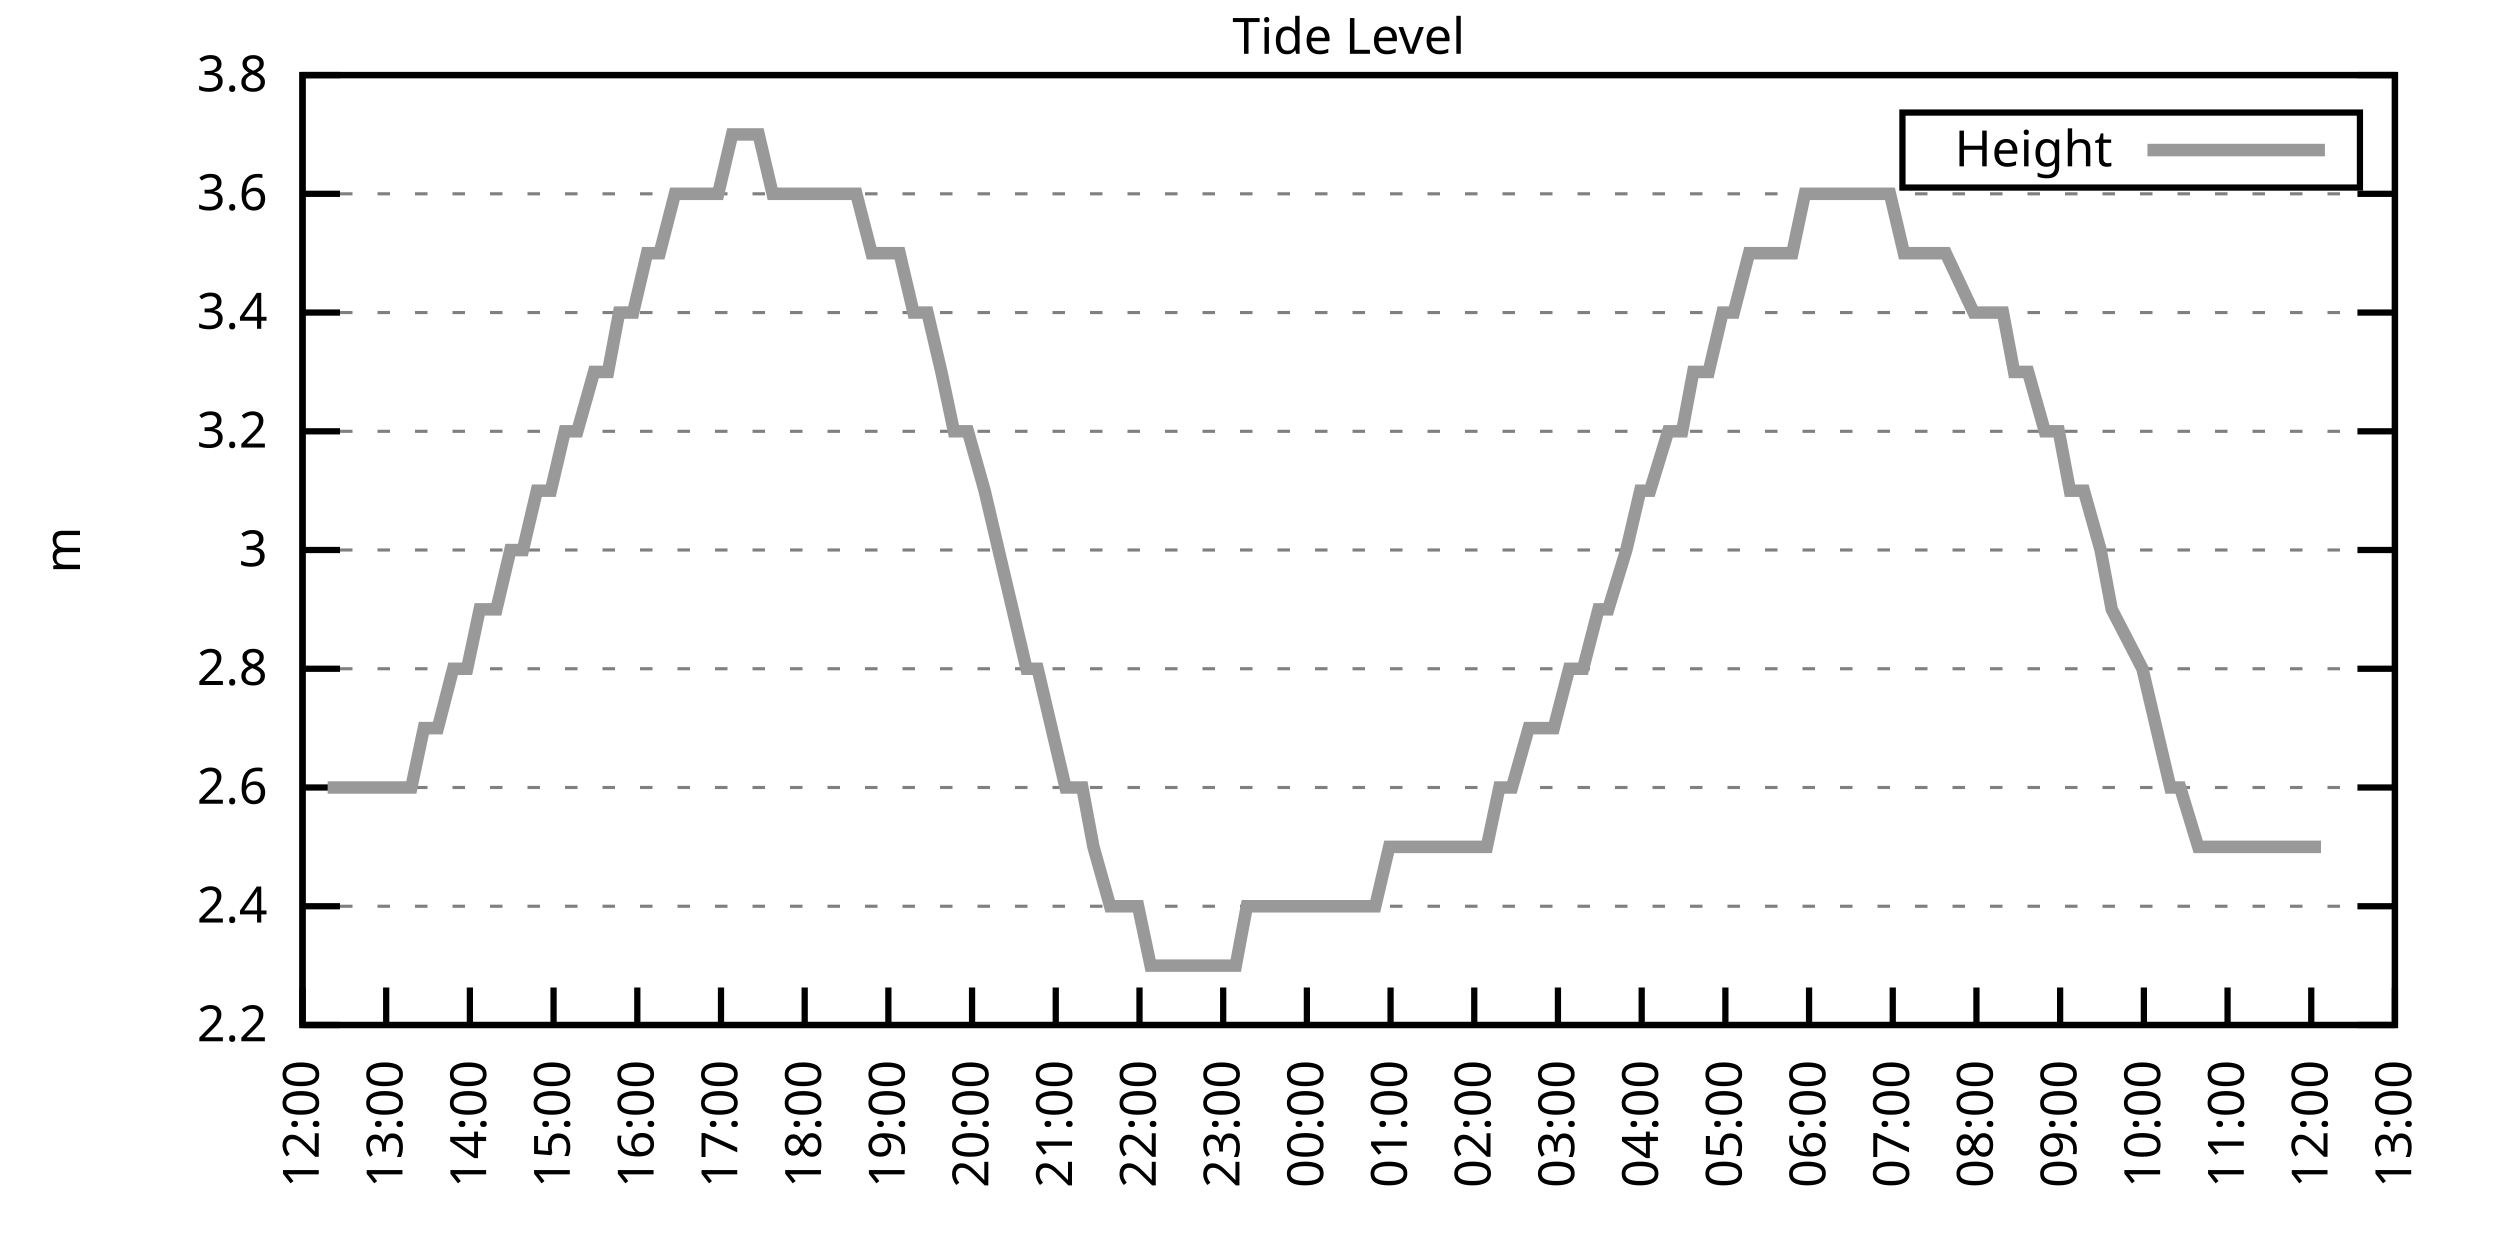
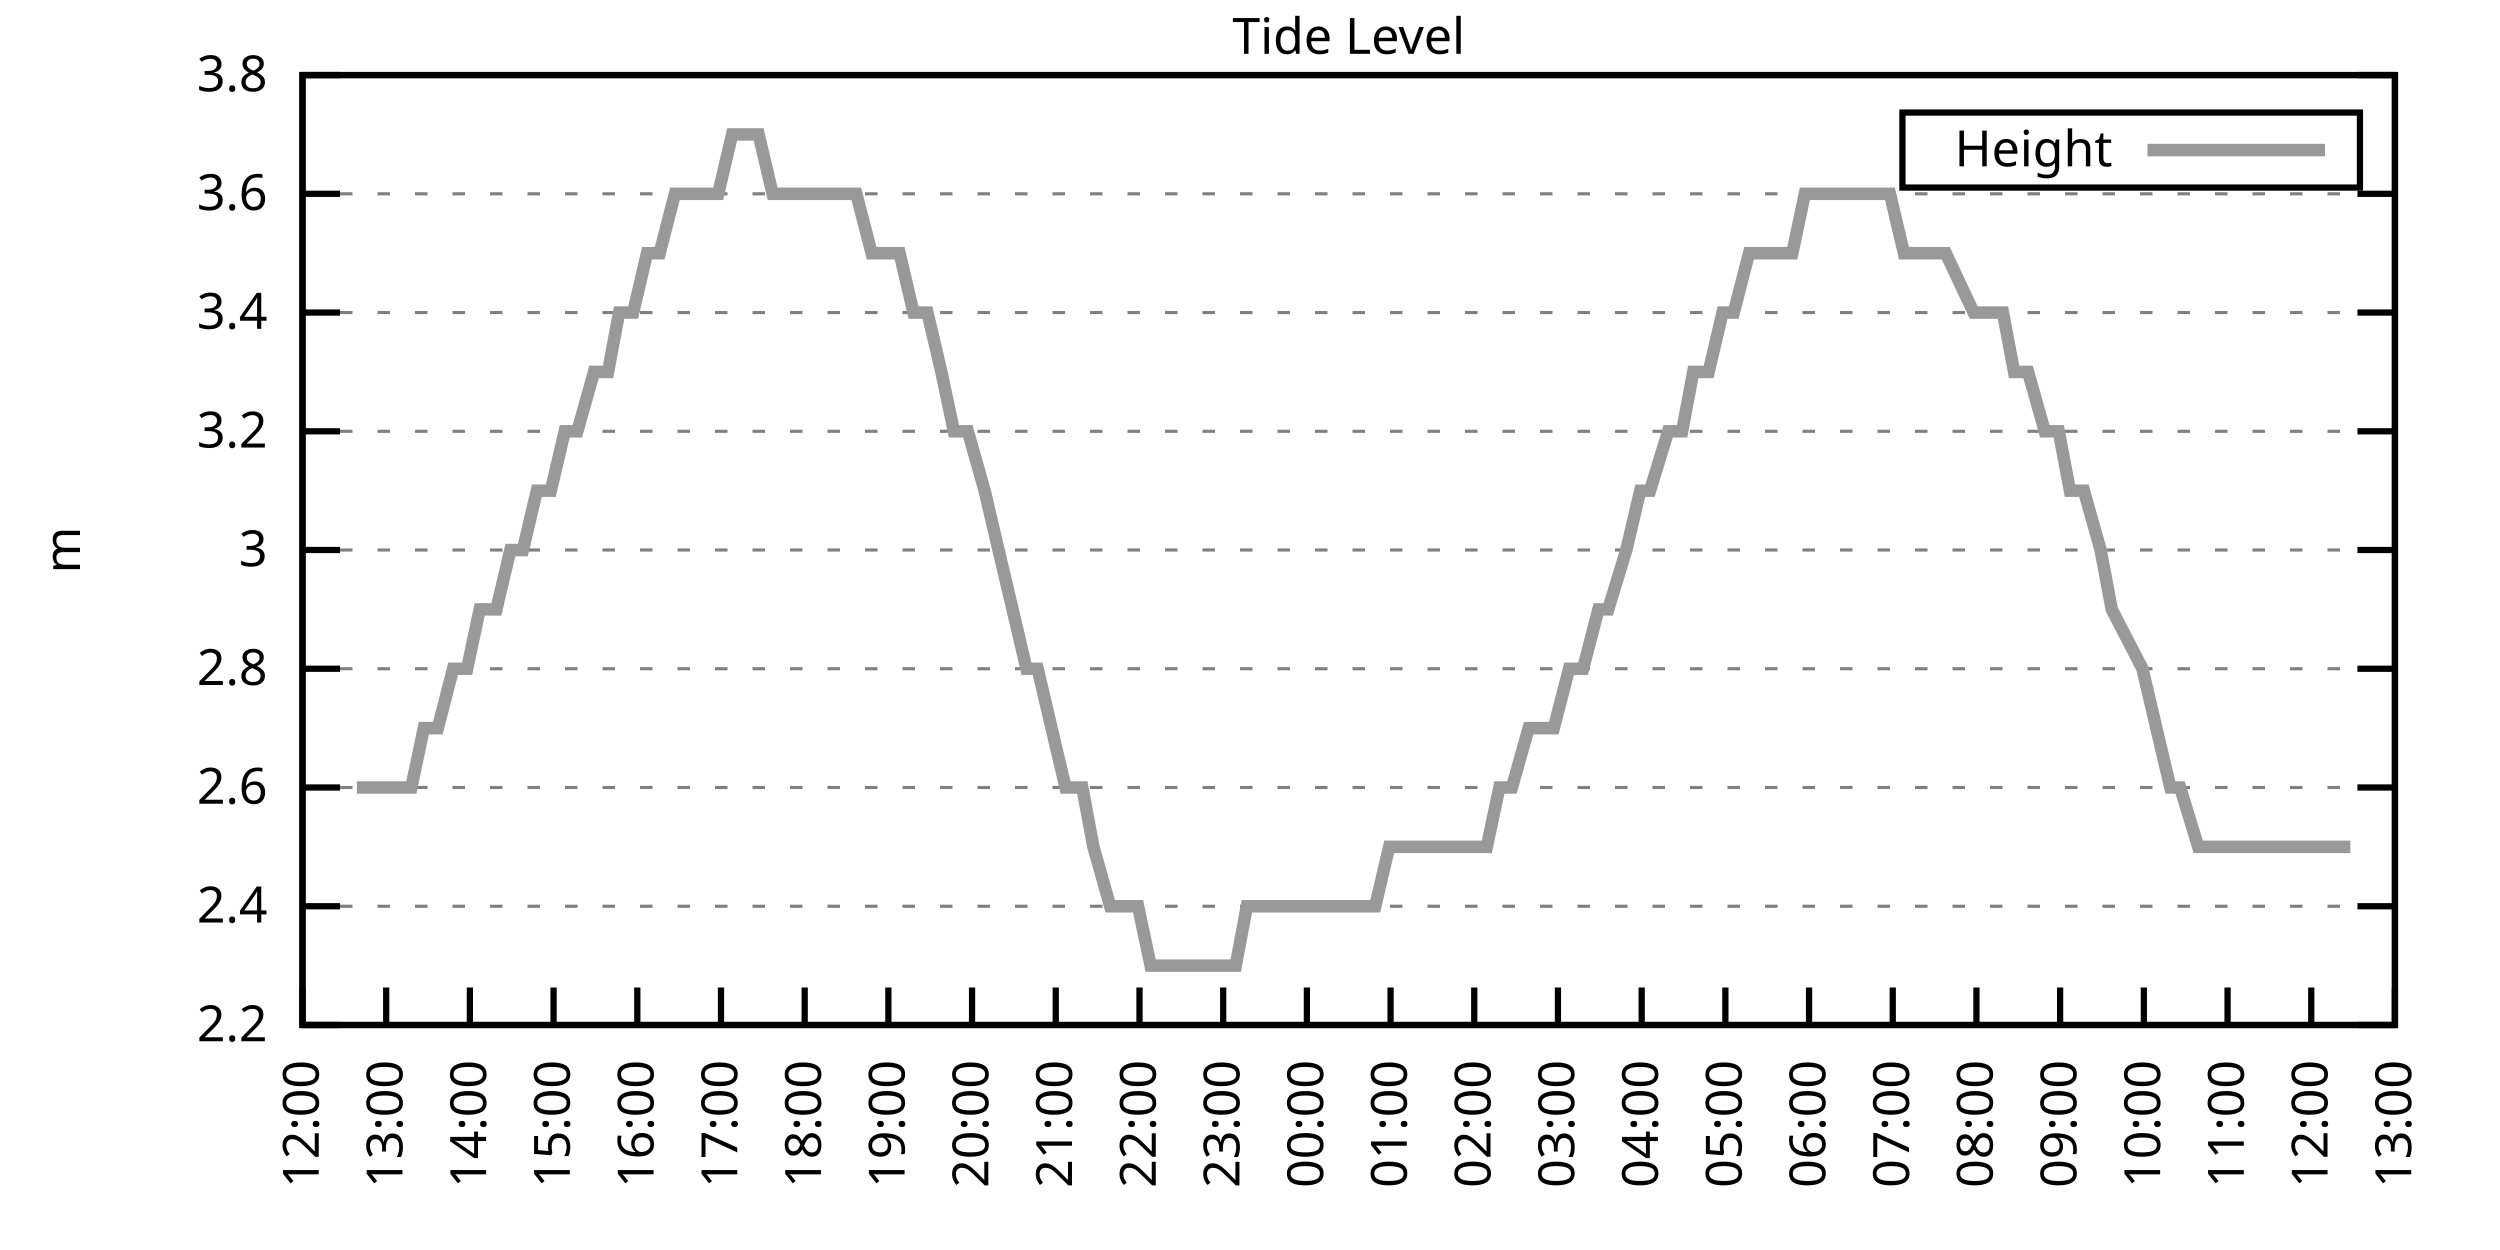
<svg xmlns="http://www.w3.org/2000/svg" xmlns:xlink="http://www.w3.org/1999/xlink" width="400" height="200" viewBox="0 0 400 200">
  <g id="gnuplot_canvas">
    <rect x="0" y="0" width="400" height="200" fill="none" />
    <defs>
      <circle id="gpDot" r="0.5" stroke-width="0.5" stroke="currentColor" />
      <path id="gpPt0" stroke-width="0.333" stroke="currentColor" d="M-1,0 h2 M0,-1 v2" />
      <path id="gpPt1" stroke-width="0.333" stroke="currentColor" d="M-1,-1 L1,1 M1,-1 L-1,1" />
      <path id="gpPt2" stroke-width="0.333" stroke="currentColor" d="M-1,0 L1,0 M0,-1 L0,1 M-1,-1 L1,1 M-1,1 L1,-1" />
      <rect id="gpPt3" stroke-width="0.333" stroke="currentColor" x="-1" y="-1" width="2" height="2" />
      <rect id="gpPt4" stroke-width="0.333" stroke="currentColor" fill="currentColor" x="-1" y="-1" width="2" height="2" />
      <circle id="gpPt5" stroke-width="0.333" stroke="currentColor" cx="0" cy="0" r="1" />
      <use xlink:href="#gpPt5" id="gpPt6" fill="currentColor" stroke="none" />
      <path id="gpPt7" stroke-width="0.333" stroke="currentColor" d="M0,-1.33 L-1.33,0.67 L1.33,0.67 z" />
      <use xlink:href="#gpPt7" id="gpPt8" fill="currentColor" stroke="none" />
      <use xlink:href="#gpPt7" id="gpPt9" stroke="currentColor" transform="rotate(180)" />
      <use xlink:href="#gpPt9" id="gpPt10" fill="currentColor" stroke="none" />
      <use xlink:href="#gpPt3" id="gpPt11" stroke="currentColor" transform="rotate(45)" />
      <use xlink:href="#gpPt11" id="gpPt12" fill="currentColor" stroke="none" />
      <path id="gpPt13" stroke-width="0.333" stroke="currentColor" d="M0,1.330 L1.265,0.411 L0.782,-1.067 L-0.782,-1.076 L-1.265,0.411 z" />
      <use xlink:href="#gpPt13" id="gpPt14" fill="currentColor" stroke="none" />
      <filter id="textbox" filterUnits="objectBoundingBox" x="0" y="0" height="1" width="1">
        <feFlood flood-color="white" flood-opacity="1" result="bgnd" />
        <feComposite in="SourceGraphic" in2="bgnd" operator="atop" />
      </filter>
      <filter id="greybox" filterUnits="objectBoundingBox" x="0" y="0" height="1" width="1">
        <feFlood flood-color="lightgrey" flood-opacity="1" result="grey" />
        <feComposite in="SourceGraphic" in2="grey" operator="atop" />
      </filter>
    </defs>
    <g fill="none" color="white" stroke="currentColor" stroke-width="1.00" stroke-linecap="butt" stroke-linejoin="miter">
</g>
    <g fill="none" color="black" stroke="currentColor" stroke-width="1.00" stroke-linecap="butt" stroke-linejoin="miter">
      <g stroke="none" shape-rendering="crispEdges">
        <polygon fill="rgb(255, 255, 255)" points="48.40,164.00 383.18,164.00 383.18,12.02 48.40,12.02 " />
      </g>
    </g>
    <g fill="none" color="black" stroke="currentColor" stroke-width="1.00" stroke-linecap="butt" stroke-linejoin="miter">
</g>
    <g fill="none" color="black" stroke="black" stroke-width="0.50" stroke-linecap="butt" stroke-linejoin="miter">
</g>
    <g fill="none" color="gray" stroke="currentColor" stroke-width="0.50" stroke-linecap="butt" stroke-linejoin="miter">
      <path stroke="gray" stroke-dasharray="2,4" class="gridline" d="M48.40,164.00 L383.19,164.00  " />
    </g>
    <g fill="none" color="gray" stroke="gray" stroke-width="1.00" stroke-linecap="butt" stroke-linejoin="miter">
</g>
    <g fill="none" color="black" stroke="currentColor" stroke-width="1.00" stroke-linecap="butt" stroke-linejoin="miter">
      <path stroke="black" d="M48.40,164.00 L54.40,164.00 M383.19,164.00 L377.19,164.00  " />
      <g transform="translate(42.80,166.60)" stroke="none" fill="black" font-family="Sans" font-size="8.00" text-anchor="end">
        <text>
          <tspan font-family="Sans"> 2.2</tspan>
        </text>
      </g>
    </g>
    <g fill="none" color="black" stroke="currentColor" stroke-width="1.00" stroke-linecap="butt" stroke-linejoin="miter">
</g>
    <g fill="none" color="black" stroke="black" stroke-width="0.50" stroke-linecap="butt" stroke-linejoin="miter">
</g>
    <g fill="none" color="gray" stroke="currentColor" stroke-width="0.50" stroke-linecap="butt" stroke-linejoin="miter">
      <path stroke="gray" stroke-dasharray="2,4" class="gridline" d="M48.40,145.00 L383.19,145.00  " />
    </g>
    <g fill="none" color="gray" stroke="gray" stroke-width="1.00" stroke-linecap="butt" stroke-linejoin="miter">
</g>
    <g fill="none" color="black" stroke="currentColor" stroke-width="1.00" stroke-linecap="butt" stroke-linejoin="miter">
      <path stroke="black" d="M48.40,145.00 L54.40,145.00 M383.19,145.00 L377.19,145.00  " />
      <g transform="translate(42.80,147.60)" stroke="none" fill="black" font-family="Sans" font-size="8.00" text-anchor="end">
        <text>
          <tspan font-family="Sans"> 2.4</tspan>
        </text>
      </g>
    </g>
    <g fill="none" color="black" stroke="currentColor" stroke-width="1.00" stroke-linecap="butt" stroke-linejoin="miter">
</g>
    <g fill="none" color="black" stroke="black" stroke-width="0.50" stroke-linecap="butt" stroke-linejoin="miter">
</g>
    <g fill="none" color="gray" stroke="currentColor" stroke-width="0.50" stroke-linecap="butt" stroke-linejoin="miter">
      <path stroke="gray" stroke-dasharray="2,4" class="gridline" d="M48.40,126.00 L383.19,126.00  " />
    </g>
    <g fill="none" color="gray" stroke="gray" stroke-width="1.00" stroke-linecap="butt" stroke-linejoin="miter">
</g>
    <g fill="none" color="black" stroke="currentColor" stroke-width="1.00" stroke-linecap="butt" stroke-linejoin="miter">
      <path stroke="black" d="M48.40,126.00 L54.40,126.00 M383.19,126.00 L377.19,126.00  " />
      <g transform="translate(42.80,128.60)" stroke="none" fill="black" font-family="Sans" font-size="8.00" text-anchor="end">
        <text>
          <tspan font-family="Sans"> 2.6</tspan>
        </text>
      </g>
    </g>
    <g fill="none" color="black" stroke="currentColor" stroke-width="1.00" stroke-linecap="butt" stroke-linejoin="miter">
</g>
    <g fill="none" color="black" stroke="black" stroke-width="0.50" stroke-linecap="butt" stroke-linejoin="miter">
</g>
    <g fill="none" color="gray" stroke="currentColor" stroke-width="0.50" stroke-linecap="butt" stroke-linejoin="miter">
      <path stroke="gray" stroke-dasharray="2,4" class="gridline" d="M48.40,107.00 L383.19,107.00  " />
    </g>
    <g fill="none" color="gray" stroke="gray" stroke-width="1.00" stroke-linecap="butt" stroke-linejoin="miter">
</g>
    <g fill="none" color="black" stroke="currentColor" stroke-width="1.00" stroke-linecap="butt" stroke-linejoin="miter">
      <path stroke="black" d="M48.40,107.00 L54.40,107.00 M383.19,107.00 L377.19,107.00  " />
      <g transform="translate(42.80,109.60)" stroke="none" fill="black" font-family="Sans" font-size="8.00" text-anchor="end">
        <text>
          <tspan font-family="Sans"> 2.8</tspan>
        </text>
      </g>
    </g>
    <g fill="none" color="black" stroke="currentColor" stroke-width="1.00" stroke-linecap="butt" stroke-linejoin="miter">
</g>
    <g fill="none" color="black" stroke="black" stroke-width="0.50" stroke-linecap="butt" stroke-linejoin="miter">
</g>
    <g fill="none" color="gray" stroke="currentColor" stroke-width="0.50" stroke-linecap="butt" stroke-linejoin="miter">
      <path stroke="gray" stroke-dasharray="2,4" class="gridline" d="M48.40,88.00 L383.19,88.00  " />
    </g>
    <g fill="none" color="gray" stroke="gray" stroke-width="1.00" stroke-linecap="butt" stroke-linejoin="miter">
</g>
    <g fill="none" color="black" stroke="currentColor" stroke-width="1.00" stroke-linecap="butt" stroke-linejoin="miter">
      <path stroke="black" d="M48.40,88.00 L54.40,88.00 M383.19,88.00 L377.19,88.00  " />
      <g transform="translate(42.80,90.60)" stroke="none" fill="black" font-family="Sans" font-size="8.00" text-anchor="end">
        <text>
          <tspan font-family="Sans"> 3</tspan>
        </text>
      </g>
    </g>
    <g fill="none" color="black" stroke="currentColor" stroke-width="1.00" stroke-linecap="butt" stroke-linejoin="miter">
</g>
    <g fill="none" color="black" stroke="black" stroke-width="0.50" stroke-linecap="butt" stroke-linejoin="miter">
</g>
    <g fill="none" color="gray" stroke="currentColor" stroke-width="0.50" stroke-linecap="butt" stroke-linejoin="miter">
      <path stroke="gray" stroke-dasharray="2,4" class="gridline" d="M48.40,69.01 L383.19,69.01  " />
    </g>
    <g fill="none" color="gray" stroke="gray" stroke-width="1.00" stroke-linecap="butt" stroke-linejoin="miter">
</g>
    <g fill="none" color="black" stroke="currentColor" stroke-width="1.00" stroke-linecap="butt" stroke-linejoin="miter">
      <path stroke="black" d="M48.40,69.01 L54.40,69.01 M383.19,69.01 L377.19,69.01  " />
      <g transform="translate(42.80,71.61)" stroke="none" fill="black" font-family="Sans" font-size="8.00" text-anchor="end">
        <text>
          <tspan font-family="Sans"> 3.2</tspan>
        </text>
      </g>
    </g>
    <g fill="none" color="black" stroke="currentColor" stroke-width="1.00" stroke-linecap="butt" stroke-linejoin="miter">
</g>
    <g fill="none" color="black" stroke="black" stroke-width="0.50" stroke-linecap="butt" stroke-linejoin="miter">
</g>
    <g fill="none" color="gray" stroke="currentColor" stroke-width="0.50" stroke-linecap="butt" stroke-linejoin="miter">
      <path stroke="gray" stroke-dasharray="2,4" class="gridline" d="M48.40,50.01 L383.19,50.01  " />
    </g>
    <g fill="none" color="gray" stroke="gray" stroke-width="1.00" stroke-linecap="butt" stroke-linejoin="miter">
</g>
    <g fill="none" color="black" stroke="currentColor" stroke-width="1.00" stroke-linecap="butt" stroke-linejoin="miter">
      <path stroke="black" d="M48.40,50.01 L54.40,50.01 M383.19,50.01 L377.19,50.01  " />
      <g transform="translate(42.80,52.61)" stroke="none" fill="black" font-family="Sans" font-size="8.00" text-anchor="end">
        <text>
          <tspan font-family="Sans"> 3.4</tspan>
        </text>
      </g>
    </g>
    <g fill="none" color="black" stroke="currentColor" stroke-width="1.00" stroke-linecap="butt" stroke-linejoin="miter">
</g>
    <g fill="none" color="black" stroke="black" stroke-width="0.50" stroke-linecap="butt" stroke-linejoin="miter">
</g>
    <g fill="none" color="gray" stroke="currentColor" stroke-width="0.50" stroke-linecap="butt" stroke-linejoin="miter">
      <path stroke="gray" stroke-dasharray="2,4" class="gridline" d="M48.40,31.01 L383.19,31.01  " />
    </g>
    <g fill="none" color="gray" stroke="gray" stroke-width="1.00" stroke-linecap="butt" stroke-linejoin="miter">
</g>
    <g fill="none" color="black" stroke="currentColor" stroke-width="1.00" stroke-linecap="butt" stroke-linejoin="miter">
      <path stroke="black" d="M48.40,31.01 L54.40,31.01 M383.19,31.01 L377.19,31.01  " />
      <g transform="translate(42.80,33.61)" stroke="none" fill="black" font-family="Sans" font-size="8.00" text-anchor="end">
        <text>
          <tspan font-family="Sans"> 3.6</tspan>
        </text>
      </g>
    </g>
    <g fill="none" color="black" stroke="currentColor" stroke-width="1.00" stroke-linecap="butt" stroke-linejoin="miter">
</g>
    <g fill="none" color="black" stroke="black" stroke-width="0.50" stroke-linecap="butt" stroke-linejoin="miter">
</g>
    <g fill="none" color="gray" stroke="currentColor" stroke-width="0.50" stroke-linecap="butt" stroke-linejoin="miter">
      <path stroke="gray" stroke-dasharray="2,4" class="gridline" d="M48.40,12.01 L383.19,12.01  " />
    </g>
    <g fill="none" color="gray" stroke="gray" stroke-width="1.00" stroke-linecap="butt" stroke-linejoin="miter">
</g>
    <g fill="none" color="black" stroke="currentColor" stroke-width="1.00" stroke-linecap="butt" stroke-linejoin="miter">
      <path stroke="black" d="M48.40,12.01 L54.40,12.01 M383.19,12.01 L377.19,12.01  " />
      <g transform="translate(42.80,14.61)" stroke="none" fill="black" font-family="Sans" font-size="8.00" text-anchor="end">
        <text>
          <tspan font-family="Sans"> 3.8</tspan>
        </text>
      </g>
    </g>
    <g fill="none" color="black" stroke="currentColor" stroke-width="1.00" stroke-linecap="butt" stroke-linejoin="miter">
      <path stroke="black" d="M48.40,164.00 L48.40,158.00  " />
      <g transform="translate(51.00,169.60) rotate(270.00)" stroke="none" fill="black" font-family="Sans" font-size="8.00" text-anchor="end">
        <text>
          <tspan font-family="Sans">12:00</tspan>
        </text>
      </g>
    </g>
    <g fill="none" color="black" stroke="currentColor" stroke-width="1.00" stroke-linecap="butt" stroke-linejoin="miter">
      <path stroke="black" d="M61.79,164.00 L61.79,158.00  " />
      <g transform="translate(64.39,169.60) rotate(270.00)" stroke="none" fill="black" font-family="Sans" font-size="8.00" text-anchor="end">
        <text>
          <tspan font-family="Sans">13:00</tspan>
        </text>
      </g>
    </g>
    <g fill="none" color="black" stroke="currentColor" stroke-width="1.00" stroke-linecap="butt" stroke-linejoin="miter">
      <path stroke="black" d="M75.18,164.00 L75.18,158.00  " />
      <g transform="translate(77.78,169.60) rotate(270.00)" stroke="none" fill="black" font-family="Sans" font-size="8.00" text-anchor="end">
        <text>
          <tspan font-family="Sans">14:00</tspan>
        </text>
      </g>
    </g>
    <g fill="none" color="black" stroke="currentColor" stroke-width="1.00" stroke-linecap="butt" stroke-linejoin="miter">
      <path stroke="black" d="M88.57,164.00 L88.57,158.00  " />
      <g transform="translate(91.17,169.60) rotate(270.00)" stroke="none" fill="black" font-family="Sans" font-size="8.00" text-anchor="end">
        <text>
          <tspan font-family="Sans">15:00</tspan>
        </text>
      </g>
    </g>
    <g fill="none" color="black" stroke="currentColor" stroke-width="1.00" stroke-linecap="butt" stroke-linejoin="miter">
      <path stroke="black" d="M101.97,164.00 L101.97,158.00  " />
      <g transform="translate(104.57,169.60) rotate(270.00)" stroke="none" fill="black" font-family="Sans" font-size="8.00" text-anchor="end">
        <text>
          <tspan font-family="Sans">16:00</tspan>
        </text>
      </g>
    </g>
    <g fill="none" color="black" stroke="currentColor" stroke-width="1.00" stroke-linecap="butt" stroke-linejoin="miter">
      <path stroke="black" d="M115.36,164.00 L115.36,158.00  " />
      <g transform="translate(117.96,169.60) rotate(270.00)" stroke="none" fill="black" font-family="Sans" font-size="8.00" text-anchor="end">
        <text>
          <tspan font-family="Sans">17:00</tspan>
        </text>
      </g>
    </g>
    <g fill="none" color="black" stroke="currentColor" stroke-width="1.00" stroke-linecap="butt" stroke-linejoin="miter">
      <path stroke="black" d="M128.75,164.00 L128.75,158.00  " />
      <g transform="translate(131.35,169.60) rotate(270.00)" stroke="none" fill="black" font-family="Sans" font-size="8.00" text-anchor="end">
        <text>
          <tspan font-family="Sans">18:00</tspan>
        </text>
      </g>
    </g>
    <g fill="none" color="black" stroke="currentColor" stroke-width="1.00" stroke-linecap="butt" stroke-linejoin="miter">
      <path stroke="black" d="M142.14,164.00 L142.14,158.00  " />
      <g transform="translate(144.74,169.60) rotate(270.00)" stroke="none" fill="black" font-family="Sans" font-size="8.00" text-anchor="end">
        <text>
          <tspan font-family="Sans">19:00</tspan>
        </text>
      </g>
    </g>
    <g fill="none" color="black" stroke="currentColor" stroke-width="1.00" stroke-linecap="butt" stroke-linejoin="miter">
      <path stroke="black" d="M155.53,164.00 L155.53,158.00  " />
      <g transform="translate(158.13,169.60) rotate(270.00)" stroke="none" fill="black" font-family="Sans" font-size="8.00" text-anchor="end">
        <text>
          <tspan font-family="Sans">20:00</tspan>
        </text>
      </g>
    </g>
    <g fill="none" color="black" stroke="currentColor" stroke-width="1.00" stroke-linecap="butt" stroke-linejoin="miter">
      <path stroke="black" d="M168.92,164.00 L168.92,158.00  " />
      <g transform="translate(171.52,169.60) rotate(270.00)" stroke="none" fill="black" font-family="Sans" font-size="8.00" text-anchor="end">
        <text>
          <tspan font-family="Sans">21:00</tspan>
        </text>
      </g>
    </g>
    <g fill="none" color="black" stroke="currentColor" stroke-width="1.00" stroke-linecap="butt" stroke-linejoin="miter">
      <path stroke="black" d="M182.32,164.00 L182.32,158.00  " />
      <g transform="translate(184.92,169.60) rotate(270.00)" stroke="none" fill="black" font-family="Sans" font-size="8.00" text-anchor="end">
        <text>
          <tspan font-family="Sans">22:00</tspan>
        </text>
      </g>
    </g>
    <g fill="none" color="black" stroke="currentColor" stroke-width="1.00" stroke-linecap="butt" stroke-linejoin="miter">
      <path stroke="black" d="M195.71,164.00 L195.71,158.00  " />
      <g transform="translate(198.31,169.60) rotate(270.00)" stroke="none" fill="black" font-family="Sans" font-size="8.00" text-anchor="end">
        <text>
          <tspan font-family="Sans">23:00</tspan>
        </text>
      </g>
    </g>
    <g fill="none" color="black" stroke="currentColor" stroke-width="1.00" stroke-linecap="butt" stroke-linejoin="miter">
      <path stroke="black" d="M209.10,164.00 L209.10,158.00  " />
      <g transform="translate(211.70,169.60) rotate(270.00)" stroke="none" fill="black" font-family="Sans" font-size="8.00" text-anchor="end">
        <text>
          <tspan font-family="Sans">00:00</tspan>
        </text>
      </g>
    </g>
    <g fill="none" color="black" stroke="currentColor" stroke-width="1.00" stroke-linecap="butt" stroke-linejoin="miter">
      <path stroke="black" d="M222.49,164.00 L222.49,158.00  " />
      <g transform="translate(225.09,169.60) rotate(270.00)" stroke="none" fill="black" font-family="Sans" font-size="8.00" text-anchor="end">
        <text>
          <tspan font-family="Sans">01:00</tspan>
        </text>
      </g>
    </g>
    <g fill="none" color="black" stroke="currentColor" stroke-width="1.00" stroke-linecap="butt" stroke-linejoin="miter">
      <path stroke="black" d="M235.88,164.00 L235.88,158.00  " />
      <g transform="translate(238.48,169.60) rotate(270.00)" stroke="none" fill="black" font-family="Sans" font-size="8.00" text-anchor="end">
        <text>
          <tspan font-family="Sans">02:00</tspan>
        </text>
      </g>
    </g>
    <g fill="none" color="black" stroke="currentColor" stroke-width="1.00" stroke-linecap="butt" stroke-linejoin="miter">
      <path stroke="black" d="M249.27,164.00 L249.27,158.00  " />
      <g transform="translate(251.87,169.60) rotate(270.00)" stroke="none" fill="black" font-family="Sans" font-size="8.00" text-anchor="end">
        <text>
          <tspan font-family="Sans">03:00</tspan>
        </text>
      </g>
    </g>
    <g fill="none" color="black" stroke="currentColor" stroke-width="1.00" stroke-linecap="butt" stroke-linejoin="miter">
      <path stroke="black" d="M262.67,164.00 L262.67,158.00  " />
      <g transform="translate(265.27,169.60) rotate(270.00)" stroke="none" fill="black" font-family="Sans" font-size="8.00" text-anchor="end">
        <text>
          <tspan font-family="Sans">04:00</tspan>
        </text>
      </g>
    </g>
    <g fill="none" color="black" stroke="currentColor" stroke-width="1.00" stroke-linecap="butt" stroke-linejoin="miter">
      <path stroke="black" d="M276.06,164.00 L276.06,158.00  " />
      <g transform="translate(278.66,169.60) rotate(270.00)" stroke="none" fill="black" font-family="Sans" font-size="8.00" text-anchor="end">
        <text>
          <tspan font-family="Sans">05:00</tspan>
        </text>
      </g>
    </g>
    <g fill="none" color="black" stroke="currentColor" stroke-width="1.00" stroke-linecap="butt" stroke-linejoin="miter">
      <path stroke="black" d="M289.45,164.00 L289.45,158.00  " />
      <g transform="translate(292.05,169.60) rotate(270.00)" stroke="none" fill="black" font-family="Sans" font-size="8.00" text-anchor="end">
        <text>
          <tspan font-family="Sans">06:00</tspan>
        </text>
      </g>
    </g>
    <g fill="none" color="black" stroke="currentColor" stroke-width="1.00" stroke-linecap="butt" stroke-linejoin="miter">
      <path stroke="black" d="M302.84,164.00 L302.84,158.00  " />
      <g transform="translate(305.44,169.60) rotate(270.00)" stroke="none" fill="black" font-family="Sans" font-size="8.00" text-anchor="end">
        <text>
          <tspan font-family="Sans">07:00</tspan>
        </text>
      </g>
    </g>
    <g fill="none" color="black" stroke="currentColor" stroke-width="1.00" stroke-linecap="butt" stroke-linejoin="miter">
      <path stroke="black" d="M316.23,164.00 L316.23,158.00  " />
      <g transform="translate(318.83,169.60) rotate(270.00)" stroke="none" fill="black" font-family="Sans" font-size="8.00" text-anchor="end">
        <text>
          <tspan font-family="Sans">08:00</tspan>
        </text>
      </g>
    </g>
    <g fill="none" color="black" stroke="currentColor" stroke-width="1.00" stroke-linecap="butt" stroke-linejoin="miter">
      <path stroke="black" d="M329.62,164.00 L329.62,158.00  " />
      <g transform="translate(332.22,169.60) rotate(270.00)" stroke="none" fill="black" font-family="Sans" font-size="8.00" text-anchor="end">
        <text>
          <tspan font-family="Sans">09:00</tspan>
        </text>
      </g>
    </g>
    <g fill="none" color="black" stroke="currentColor" stroke-width="1.00" stroke-linecap="butt" stroke-linejoin="miter">
      <path stroke="black" d="M343.02,164.00 L343.02,158.00  " />
      <g transform="translate(345.62,169.60) rotate(270.00)" stroke="none" fill="black" font-family="Sans" font-size="8.00" text-anchor="end">
        <text>
          <tspan font-family="Sans">10:00</tspan>
        </text>
      </g>
    </g>
    <g fill="none" color="black" stroke="currentColor" stroke-width="1.00" stroke-linecap="butt" stroke-linejoin="miter">
      <path stroke="black" d="M356.41,164.00 L356.41,158.00  " />
      <g transform="translate(359.01,169.60) rotate(270.00)" stroke="none" fill="black" font-family="Sans" font-size="8.00" text-anchor="end">
        <text>
          <tspan font-family="Sans">11:00</tspan>
        </text>
      </g>
    </g>
    <g fill="none" color="black" stroke="currentColor" stroke-width="1.00" stroke-linecap="butt" stroke-linejoin="miter">
      <path stroke="black" d="M369.80,164.00 L369.80,158.00  " />
      <g transform="translate(372.40,169.60) rotate(270.00)" stroke="none" fill="black" font-family="Sans" font-size="8.00" text-anchor="end">
        <text>
          <tspan font-family="Sans">12:00</tspan>
        </text>
      </g>
    </g>
    <g fill="none" color="black" stroke="currentColor" stroke-width="1.00" stroke-linecap="butt" stroke-linejoin="miter">
      <path stroke="black" d="M383.19,164.00 L383.19,158.00  " />
      <g transform="translate(385.79,169.60) rotate(270.00)" stroke="none" fill="black" font-family="Sans" font-size="8.00" text-anchor="end">
        <text>
          <tspan font-family="Sans">13:00</tspan>
        </text>
      </g>
    </g>
    <g fill="none" color="black" stroke="currentColor" stroke-width="1.00" stroke-linecap="butt" stroke-linejoin="miter">
</g>
    <g fill="none" color="black" stroke="currentColor" stroke-width="1.00" stroke-linecap="butt" stroke-linejoin="miter">
      <path stroke="black" d="M48.40,12.01 L48.40,164.00 L383.19,164.00 L383.19,12.01 L48.40,12.01 Z  " />
    </g>
    <g fill="none" color="black" stroke="currentColor" stroke-width="1.00" stroke-linecap="butt" stroke-linejoin="miter">
</g>
    <g fill="none" color="black" stroke="currentColor" stroke-width="1.00" stroke-linecap="butt" stroke-linejoin="miter">
      <path stroke="black" d="M304.39,30.01 L304.39,18.01 L377.59,18.01 L377.59,30.01 L304.39,30.01 Z  " />
    </g>
    <g id="Tide_level_plot_1">
      <g fill="none" color="white" stroke="black" stroke-width="2.00" stroke-linecap="butt" stroke-linejoin="miter">
</g>
      <g fill="none" color="black" stroke="currentColor" stroke-width="2.00" stroke-linecap="butt" stroke-linejoin="miter">
        <g transform="translate(337.99,26.61)" stroke="none" fill="black" font-family="Sans" font-size="8.00" text-anchor="end">
          <text>
            <tspan font-family="Sans">Height</tspan>
          </text>
        </g>
      </g>
      <g fill="none" color="black" stroke="currentColor" stroke-width="2.00" stroke-linecap="butt" stroke-linejoin="miter">
-         <path stroke="rgb(153, 153, 153)" d="M343.59,24.01 L371.99,24.01 M52.42,126.00 L54.20,126.00 L57.10,126.00 L59.11,126.00 L61.12,126.00 L63.58,126.00   L65.81,126.00 L67.82,116.50 L70.05,116.50 L72.50,107.00 L74.74,107.00 L76.75,97.50 L79.42,97.50 L81.66,88.01   L83.66,88.01 L85.90,78.51 L88.13,78.51 L90.36,69.01 L92.37,69.01 L95.05,59.51 L97.28,59.51 L99.06,50.01   L101.30,50.01 L103.53,40.51 L105.54,40.51 L107.99,31.01 L110.22,31.01 L112.68,31.01 L114.91,31.01 L117.14,21.51   L119.15,21.51 L121.38,21.51 L123.62,31.01 L126.07,31.01 L127.86,31.01 L130.76,31.01 L132.99,31.01 L135.22,31.01   L137.01,31.01 L139.46,40.51 L141.69,40.51 L143.93,40.51 L146.16,50.01 L148.39,50.01 L150.62,59.51 L152.63,69.01   L154.86,69.01 L157.54,78.51 L159.77,88.01 L162.01,97.50 L164.24,107.00 L166.02,107.00 L168.25,116.50 L170.49,126.00   L173.17,126.00 L174.95,135.50 L177.63,145.00 L179.41,145.00 L182.09,145.00 L184.10,154.50 L186.11,154.50 L188.79,154.50   L191.02,154.50 L193.03,154.50 L195.48,154.50 L197.72,154.50 L199.50,145.00 L202.18,145.00 L204.19,145.00 L206.42,145.00   L211.11,145.00 L213.12,145.00 L215.35,145.00 L217.36,145.00 L220.04,145.00 L222.27,135.50 L224.05,135.50 L226.06,135.50   L228.29,135.50 L230.97,135.50 L232.76,135.50 L235.21,135.50 L237.89,135.50 L239.90,126.00 L241.91,126.00 L244.59,116.50   L246.15,116.50 L248.60,116.50 L251.06,107.00 L253.29,107.00 L255.75,97.50 L257.31,97.50 L260.21,88.01 L262.44,78.51   L264.00,78.51 L266.91,69.01 L269.14,69.01 L270.92,59.51 L273.38,59.51 L275.61,50.01 L277.40,50.01 L279.85,40.51   L282.53,40.51 L284.76,40.51 L286.77,40.51 L288.78,31.01 L291.23,31.01 L293.69,31.01 L295.70,31.01 L298.15,31.01   L300.16,31.01 L302.39,31.01 L304.63,40.51 L307.08,40.51 L309.31,40.51 L311.32,40.51 L315.79,50.01 L317.79,50.01   L320.47,50.01 L322.26,59.51 L324.49,59.51 L327.17,69.01 L329.40,69.01 L331.19,78.51 L333.42,78.51 L336.10,88.01   L337.88,97.50 L342.79,107.00 L345.02,116.50 L347.26,126.00 L348.82,126.00 L351.72,135.50 L353.95,135.50 L355.96,135.50   L358.19,135.50 L360.20,135.50 L362.88,135.50 L365.11,135.50 L367.34,135.50 L369.35,135.50 L371.36,135.50  " />
+         <path stroke="rgb(153, 153, 153)" d="M343.59,24.01 L371.99,24.01 M57.10,126.00 L59.11,126.00 L61.12,126.00 L63.58,126.00 L65.81,126.00 L67.82,116.50   L70.05,116.50 L72.50,107.00 L74.74,107.00 L76.75,97.50 L79.42,97.50 L81.66,88.01 L83.66,88.01 L85.90,78.51   L88.13,78.51 L90.36,69.01 L92.37,69.01 L95.05,59.51 L97.28,59.51 L99.06,50.01 L101.30,50.01 L103.53,40.51   L105.54,40.51 L107.99,31.01 L110.22,31.01 L112.68,31.01 L114.91,31.01 L117.14,21.51 L119.15,21.51 L121.38,21.51   L123.62,31.01 L126.07,31.01 L127.86,31.01 L130.76,31.01 L132.99,31.01 L135.22,31.01 L137.01,31.01 L139.46,40.51   L141.69,40.51 L143.93,40.51 L146.16,50.01 L148.39,50.01 L150.62,59.51 L152.63,69.01 L154.86,69.01 L157.54,78.51   L159.77,88.01 L162.01,97.50 L164.24,107.00 L166.02,107.00 L168.25,116.50 L170.49,126.00 L173.17,126.00 L174.95,135.50   L177.63,145.00 L179.41,145.00 L182.09,145.00 L184.10,154.50 L186.11,154.50 L188.79,154.50 L191.02,154.50 L193.03,154.50   L195.48,154.50 L197.72,154.50 L199.50,145.00 L202.18,145.00 L204.19,145.00 L206.42,145.00 L211.11,145.00 L213.12,145.00   L215.35,145.00 L217.36,145.00 L220.04,145.00 L222.27,135.50 L224.05,135.50 L226.06,135.50 L228.29,135.50 L230.97,135.50   L232.76,135.50 L235.21,135.50 L237.89,135.50 L239.90,126.00 L241.91,126.00 L244.59,116.50 L246.15,116.50 L248.60,116.50   L251.06,107.00 L253.29,107.00 L255.75,97.50 L257.31,97.50 L260.21,88.01 L262.44,78.51 L264.00,78.51 L266.91,69.01   L269.14,69.01 L270.92,59.51 L273.38,59.51 L275.61,50.01 L277.40,50.01 L279.85,40.51 L282.53,40.51 L284.76,40.51   L286.77,40.51 L288.78,31.01 L291.23,31.01 L293.69,31.01 L295.70,31.01 L298.15,31.01 L300.16,31.01 L302.39,31.01   L304.63,40.51 L307.08,40.51 L309.31,40.51 L311.32,40.51 L315.79,50.01 L317.79,50.01 L320.47,50.01 L322.26,59.51   L324.49,59.51 L327.17,69.01 L329.40,69.01 L331.19,78.51 L333.42,78.51 L336.10,88.01 L337.88,97.50 L342.79,107.00   L345.02,116.50 L347.26,126.00 L348.82,126.00 L351.72,135.50 L353.95,135.50 L355.96,135.50 L358.19,135.50 L360.20,135.50   L362.88,135.50 L365.11,135.50 L367.34,135.50 L369.35,135.50 L371.36,135.50 L374.04,135.50 L376.05,135.50  " />
      </g>
    </g>
    <g fill="none" color="black" stroke="currentColor" stroke-width="2.00" stroke-linecap="butt" stroke-linejoin="miter">
</g>
    <g fill="none" color="black" stroke="black" stroke-width="1.00" stroke-linecap="butt" stroke-linejoin="miter">
</g>
    <g fill="none" color="black" stroke="currentColor" stroke-width="1.00" stroke-linecap="butt" stroke-linejoin="miter">
      <path stroke="black" d="M48.40,12.01 L48.40,164.00 L383.19,164.00 L383.19,12.01 L48.40,12.01 Z  " />
      <g transform="translate(12.80,88.01) rotate(270.00)" stroke="none" fill="black" font-family="Sans" font-size="8.00" text-anchor="middle">
        <text>
          <tspan font-family="Sans">m</tspan>
        </text>
      </g>
    </g>
    <g fill="none" color="black" stroke="currentColor" stroke-width="1.00" stroke-linecap="butt" stroke-linejoin="miter">
</g>
    <g fill="none" color="black" stroke="currentColor" stroke-width="1.00" stroke-linecap="butt" stroke-linejoin="miter">
      <g transform="translate(215.79,8.61)" stroke="none" fill="black" font-family="Sans" font-size="8.00" text-anchor="middle">
        <text>
          <tspan font-family="Sans">Tide Level</tspan>
        </text>
      </g>
    </g>
    <g fill="none" color="black" stroke="currentColor" stroke-width="1.00" stroke-linecap="butt" stroke-linejoin="miter">
</g>
  </g>
</svg>
